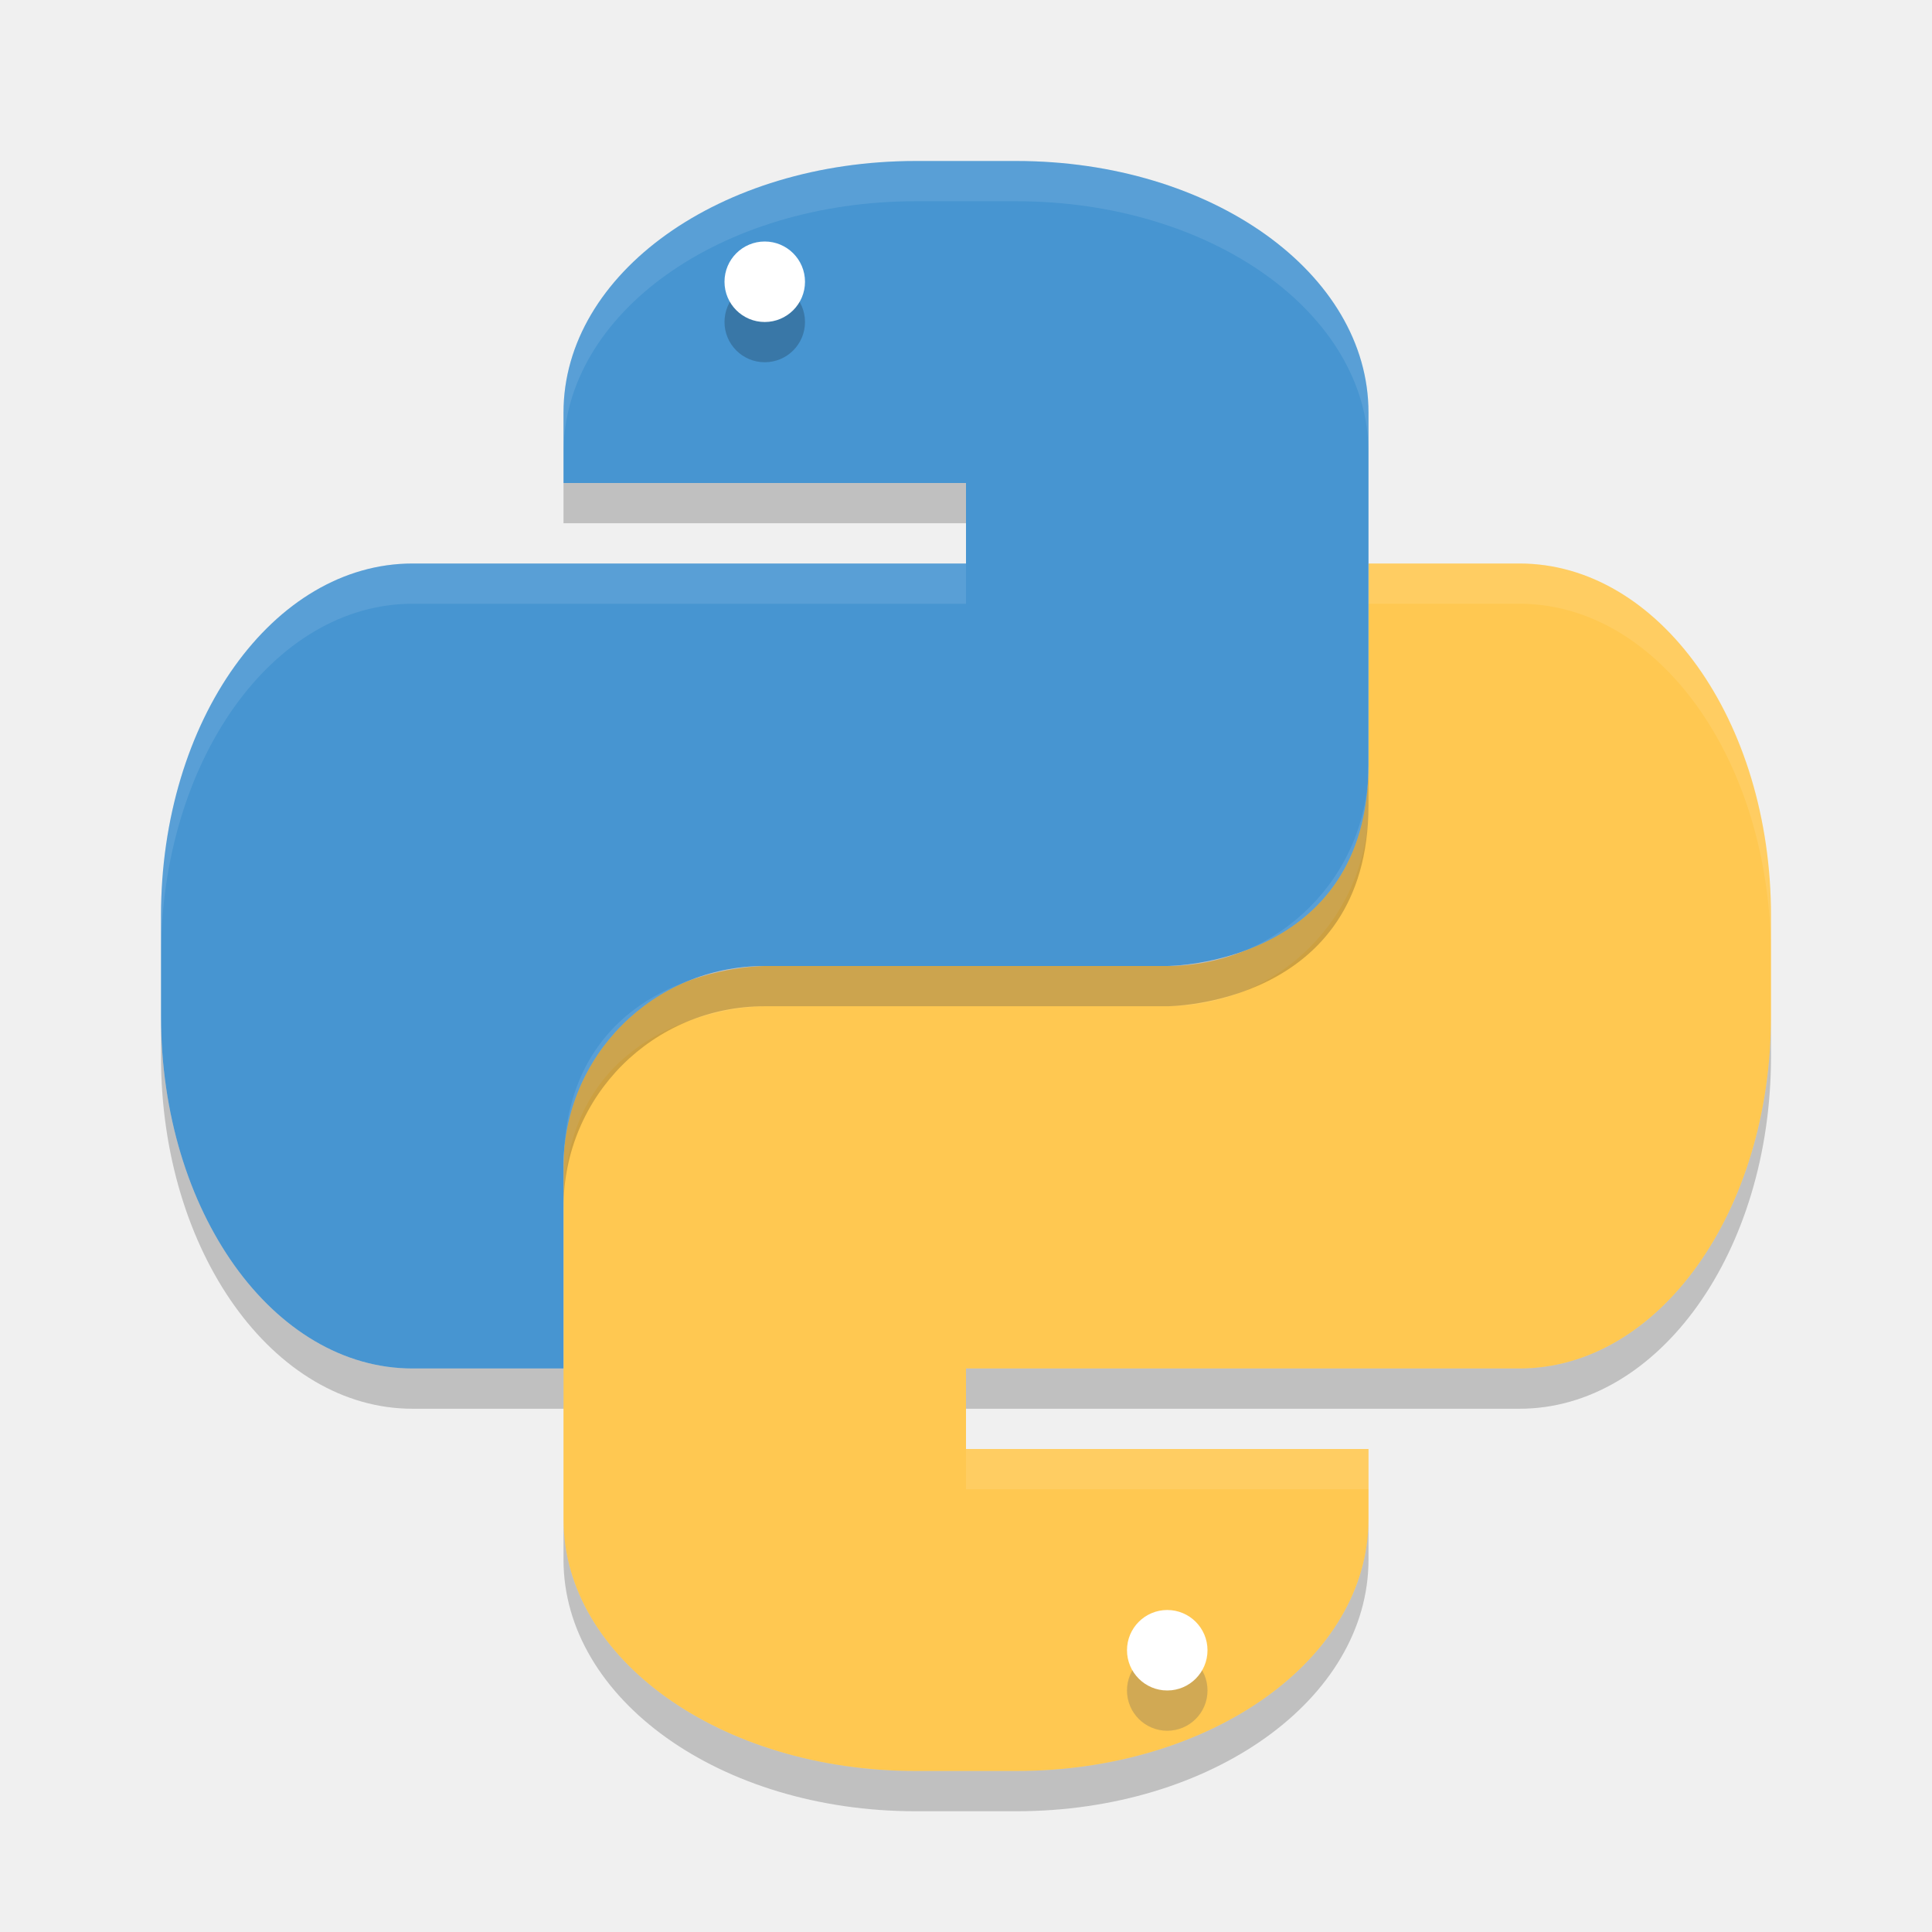
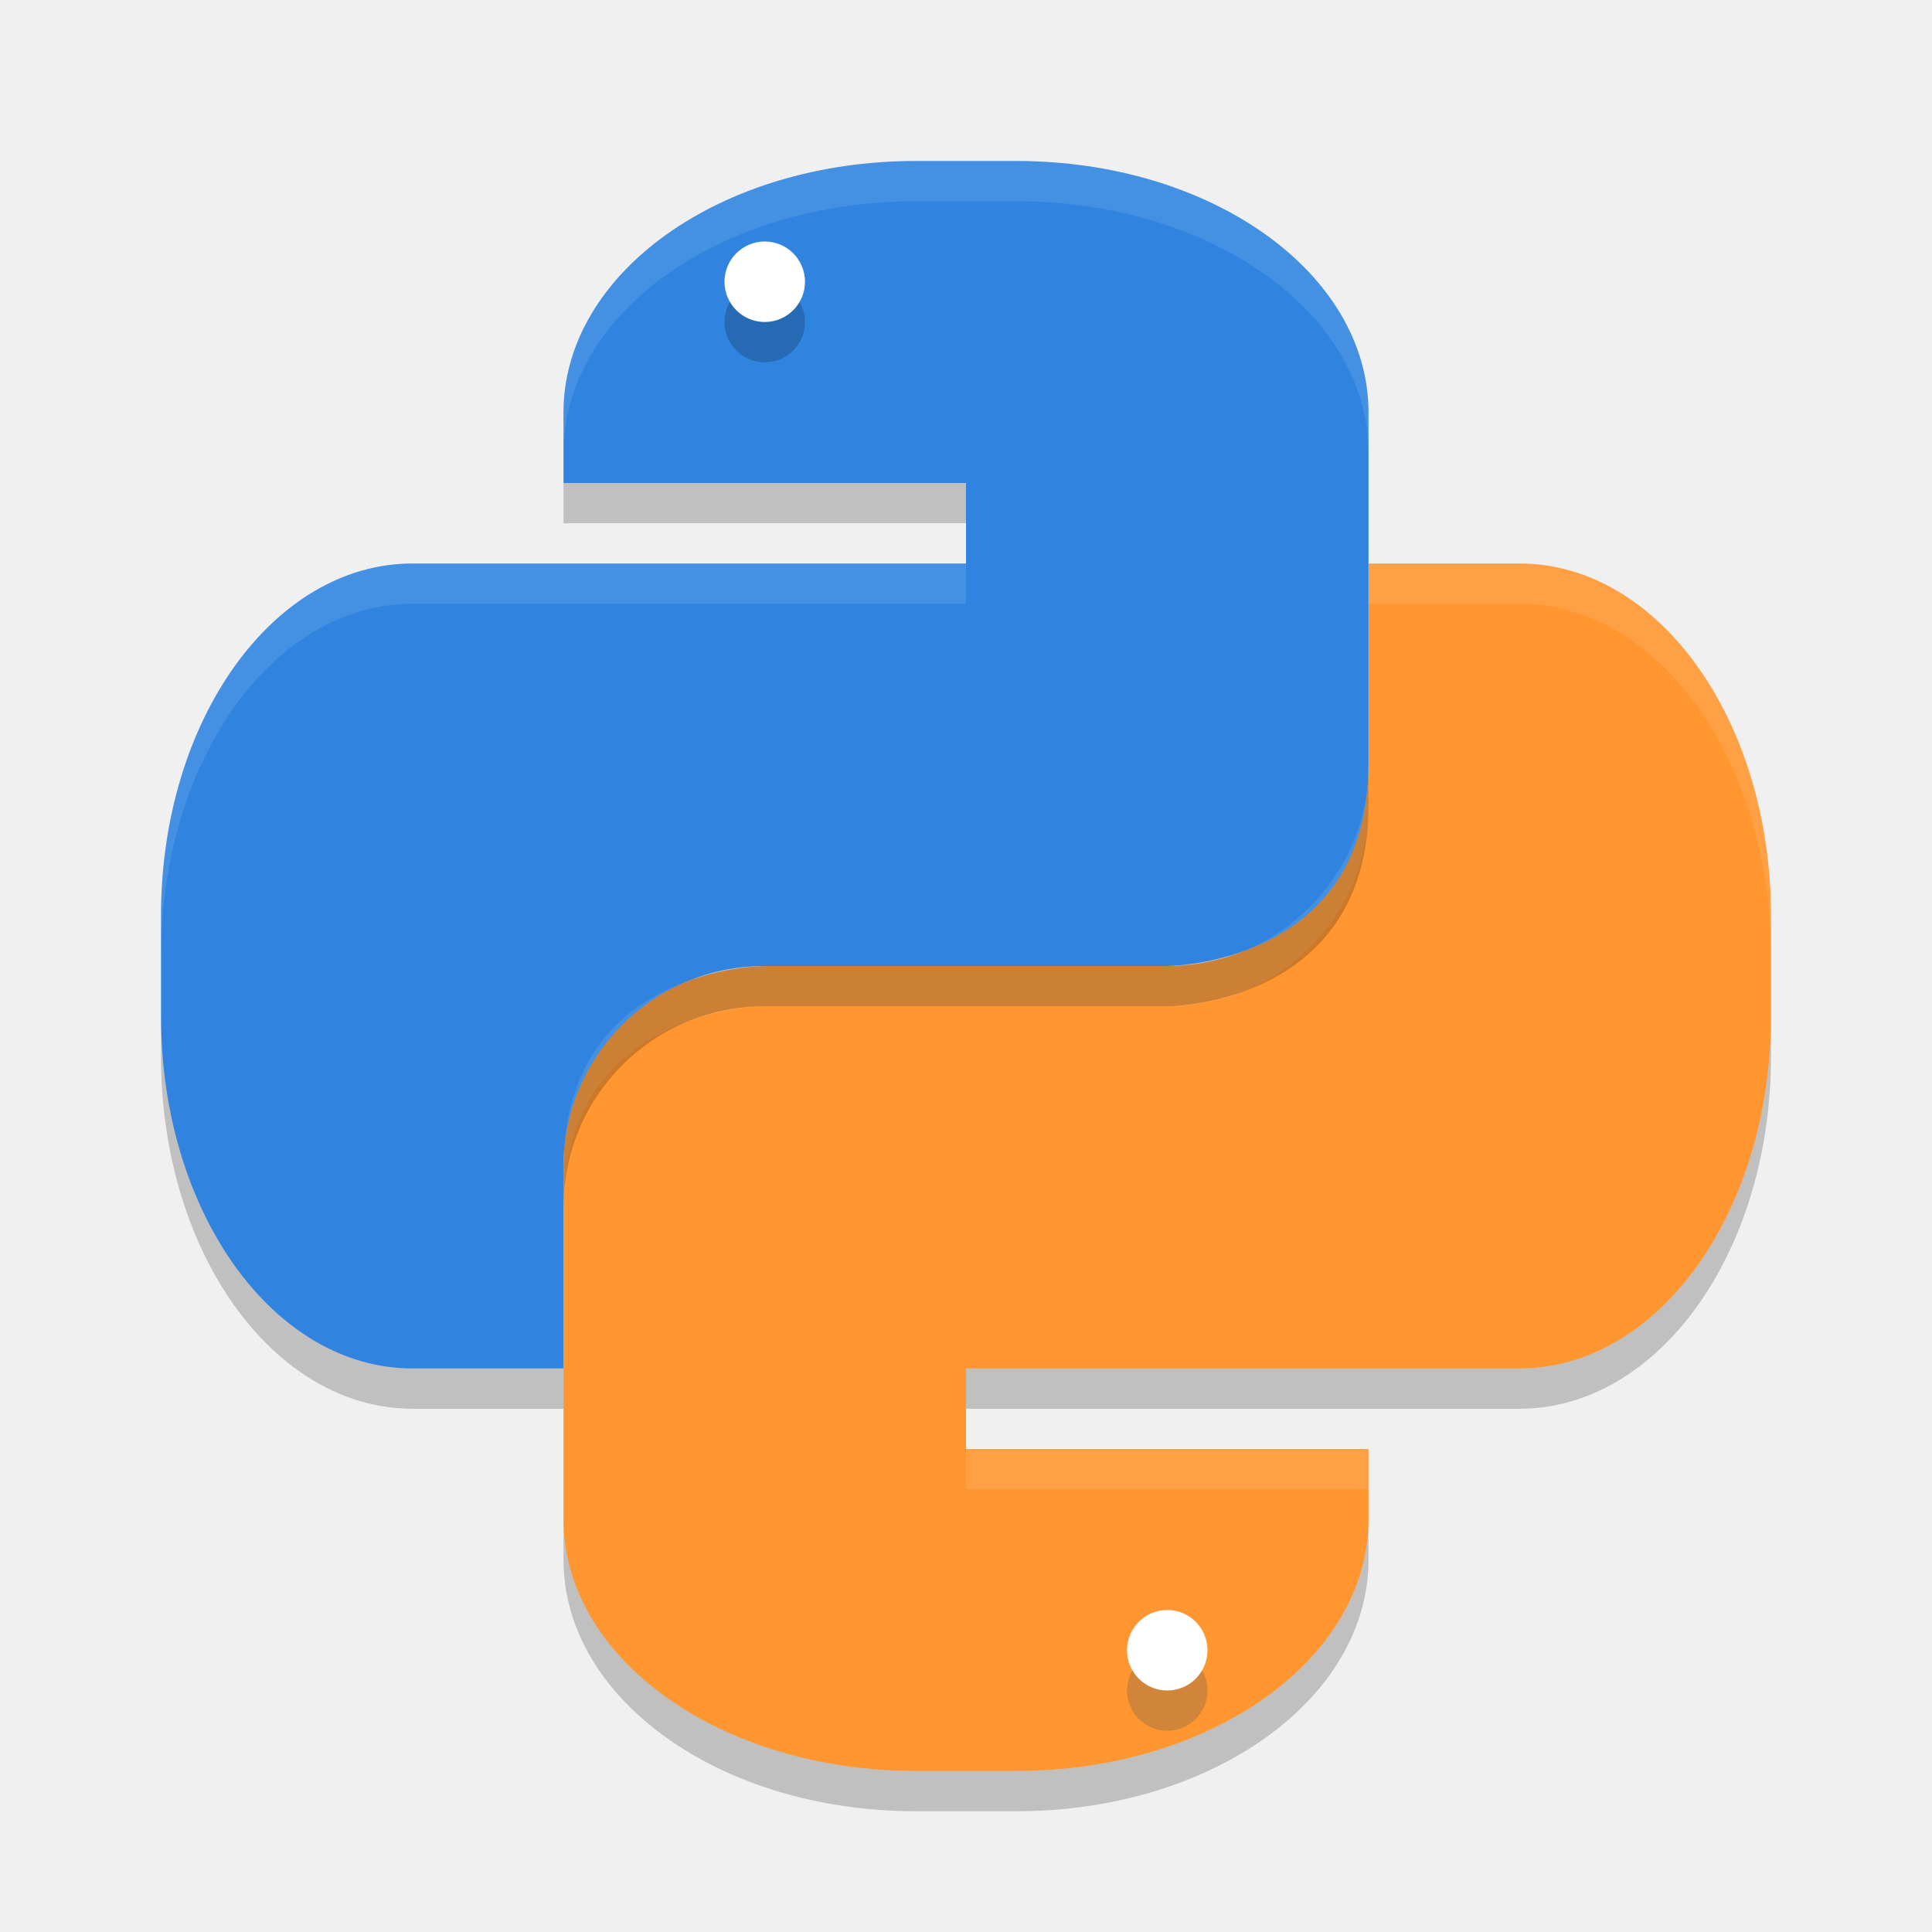
<svg xmlns="http://www.w3.org/2000/svg" width="48" height="48" version="1">
-   <path fill="#ffc851" d="m34 14v5c0 2.77-2.23 5-5 5h-10s-5 0-5 5v8.75c0 3.462 3.902 6.25 8.75 6.25h2.5c4.848 0 8.75-2.788 8.75-6.25v-1.75h-10v-2h13.75c3.462 0 6.25-3.902 6.25-8.75v-2.5c0-4.848-2.788-8.75-6.25-8.75h-3.75z" />
+   <path fill="#ff9630" d="m34 14v5c0 2.77-2.23 5-5 5h-10s-5 0-5 5v8.75c0 3.462 3.902 6.25 8.75 6.25h2.5c4.848 0 8.75-2.788 8.75-6.25v-1.75h-10v-2h13.75c3.462 0 6.25-3.902 6.25-8.75v-2.5c0-4.848-2.788-8.75-6.25-8.75h-3.75z" />
  <path opacity=".2" d="m29 41a1 1 0 0 1 1 1 1 1 0 0 1 -1 1 1 1 0 0 1 -1 -1 1 1 0 0 1 1 -1z" />
  <path fill="#fff" d="m29 40a1 1 0 0 1 1 1 1 1 0 0 1 -1 1 1 1 0 0 1 -1 -1 1 1 0 0 1 1 -1z" />
-   <path fill="#4795d1" d="m22.75 4c-4.848 0-8.75 2.788-8.75 6.25v1.75h10v2h-13.75c-3.462 0-6.25 3.902-6.25 8.75v2.5c0 4.848 2.788 8.75 6.25 8.75h3.75v-5c0-2.77 2.23-5 5-5h10s5 0 5-5v-8.75c0-3.462-3.902-6.25-8.75-6.25h-2.5z" />
+   <path fill="#3084e0" d="m22.75 4c-4.848 0-8.75 2.788-8.75 6.25v1.75h10v2h-13.75c-3.462 0-6.25 3.902-6.25 8.75v2.5c0 4.848 2.788 8.75 6.25 8.75h3.75v-5c0-2.77 2.23-5 5-5h10s5 0 5-5v-8.75c0-3.462-3.902-6.25-8.75-6.25h-2.5z" />
  <path opacity=".2" d="m19 7a1 1 0 0 1 1 1 1 1 0 0 1 -1 1 1 1 0 0 1 -1 -1 1 1 0 0 1 1 -1z" />
  <path fill="#fff" d="m19 6a1 1 0 0 1 1 1 1 1 0 0 1 -1 1 1 1 0 0 1 -1 -1 1 1 0 0 1 1 -1z" />
  <path fill="#fff" opacity=".1" d="m22.75 4c-4.848 0-8.75 2.788-8.75 6.25v1c0-3.462 3.902-6.25 8.75-6.25h2.5c4.848 0 8.75 2.788 8.75 6.25v-1c0-3.462-3.902-6.25-8.75-6.25zm-12.5 10c-3.462 0-6.25 3.902-6.25 8.75v1c0-4.848 2.788-8.75 6.25-8.75h13.75v-1h-10z" />
  <path fill="#fff" opacity=".1" d="m34 14v1h3.75c3.462 0 6.25 3.902 6.25 8.75v-1c0-4.848-2.788-8.75-6.25-8.75h-3.75zm0 5c0 2.77-2.23 5-5 5h-10s-5 0-5 5v1c0-5 5-5 5-5h10c2.77 0 5-2.23 5-5v-1zm-10 17v1h10v-1h-10zm4.135 5.5a1 1 0 0 0 -0.135 0.5 1 1 0 0 0 1 1 1 1 0 0 0 1 -1 1 1 0 0 0 -0.135 -0.5 1 1 0 0 1 -0.865 0.5 1 1 0 0 1 -0.865 -0.5z" />
  <path opacity=".2" d="m14 12v1h10v-1zm20 7c0 5-5 5-5 5h-10c-2.77 0-5 2.23-5 5v1c0-2.77 2.23-5 5-5h10s5 0 5-5zm-30 6.25v1c0 4.848 2.788 8.75 6.25 8.75h3.75v-1h-3.75c-3.462 0-6.25-3.902-6.25-8.75z" />
  <path opacity=".2" d="m44 25.25c0 4.848-2.788 8.75-6.25 8.75h-13.75v1h13.75c3.462 0 6.25-3.902 6.25-8.75zm-30 12.5v1c0 3.462 3.902 6.25 8.75 6.25h2.5c4.848 0 8.75-2.788 8.75-6.25v-1c0 3.462-3.902 6.25-8.75 6.25h-2.5c-4.848 0-8.75-2.788-8.75-6.25z" />
</svg>
